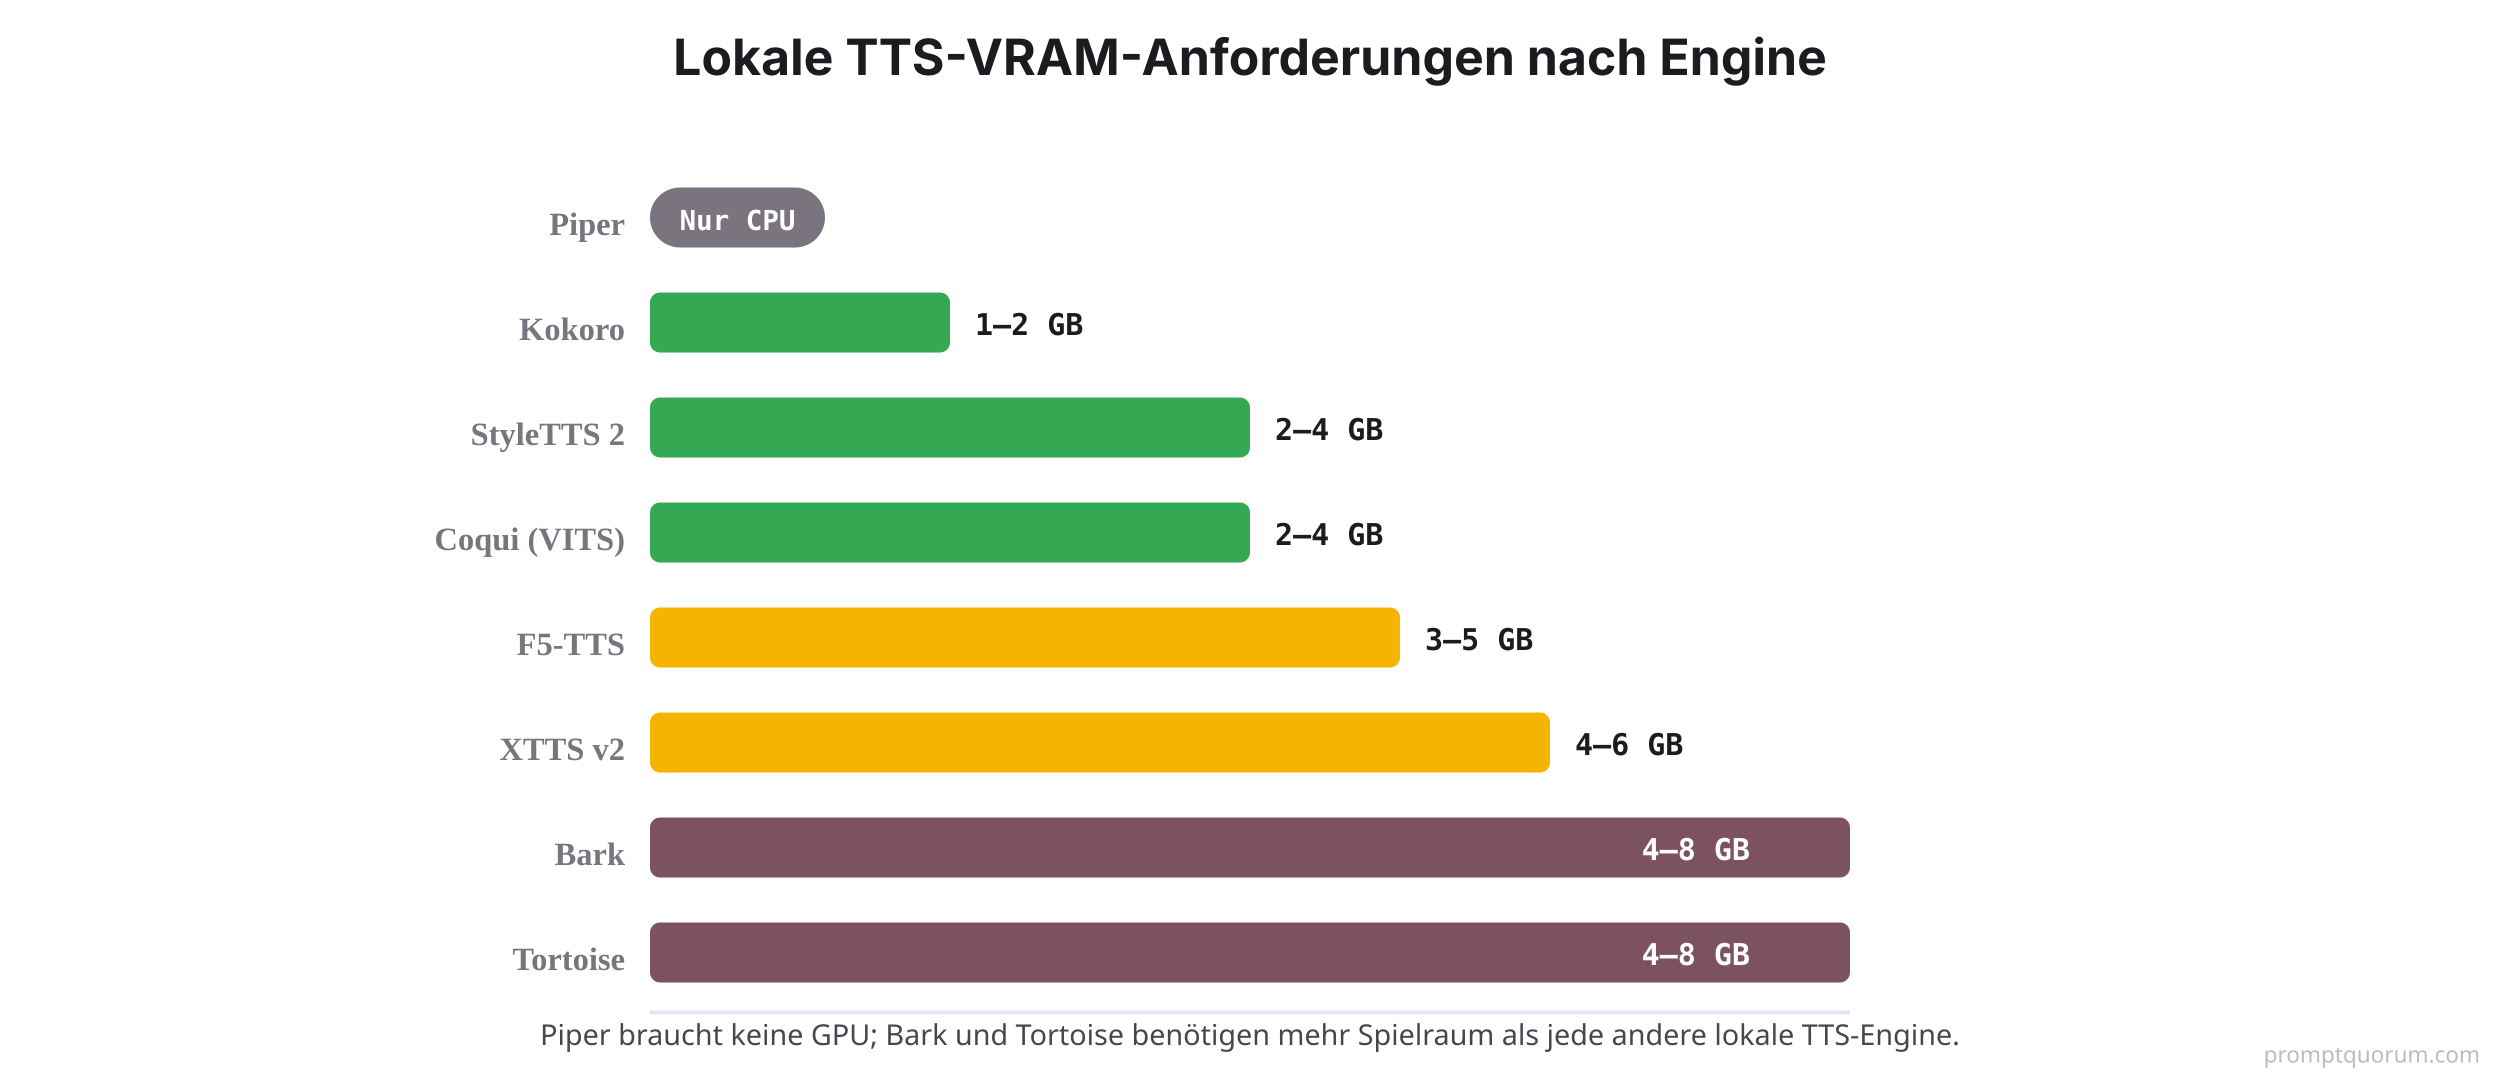
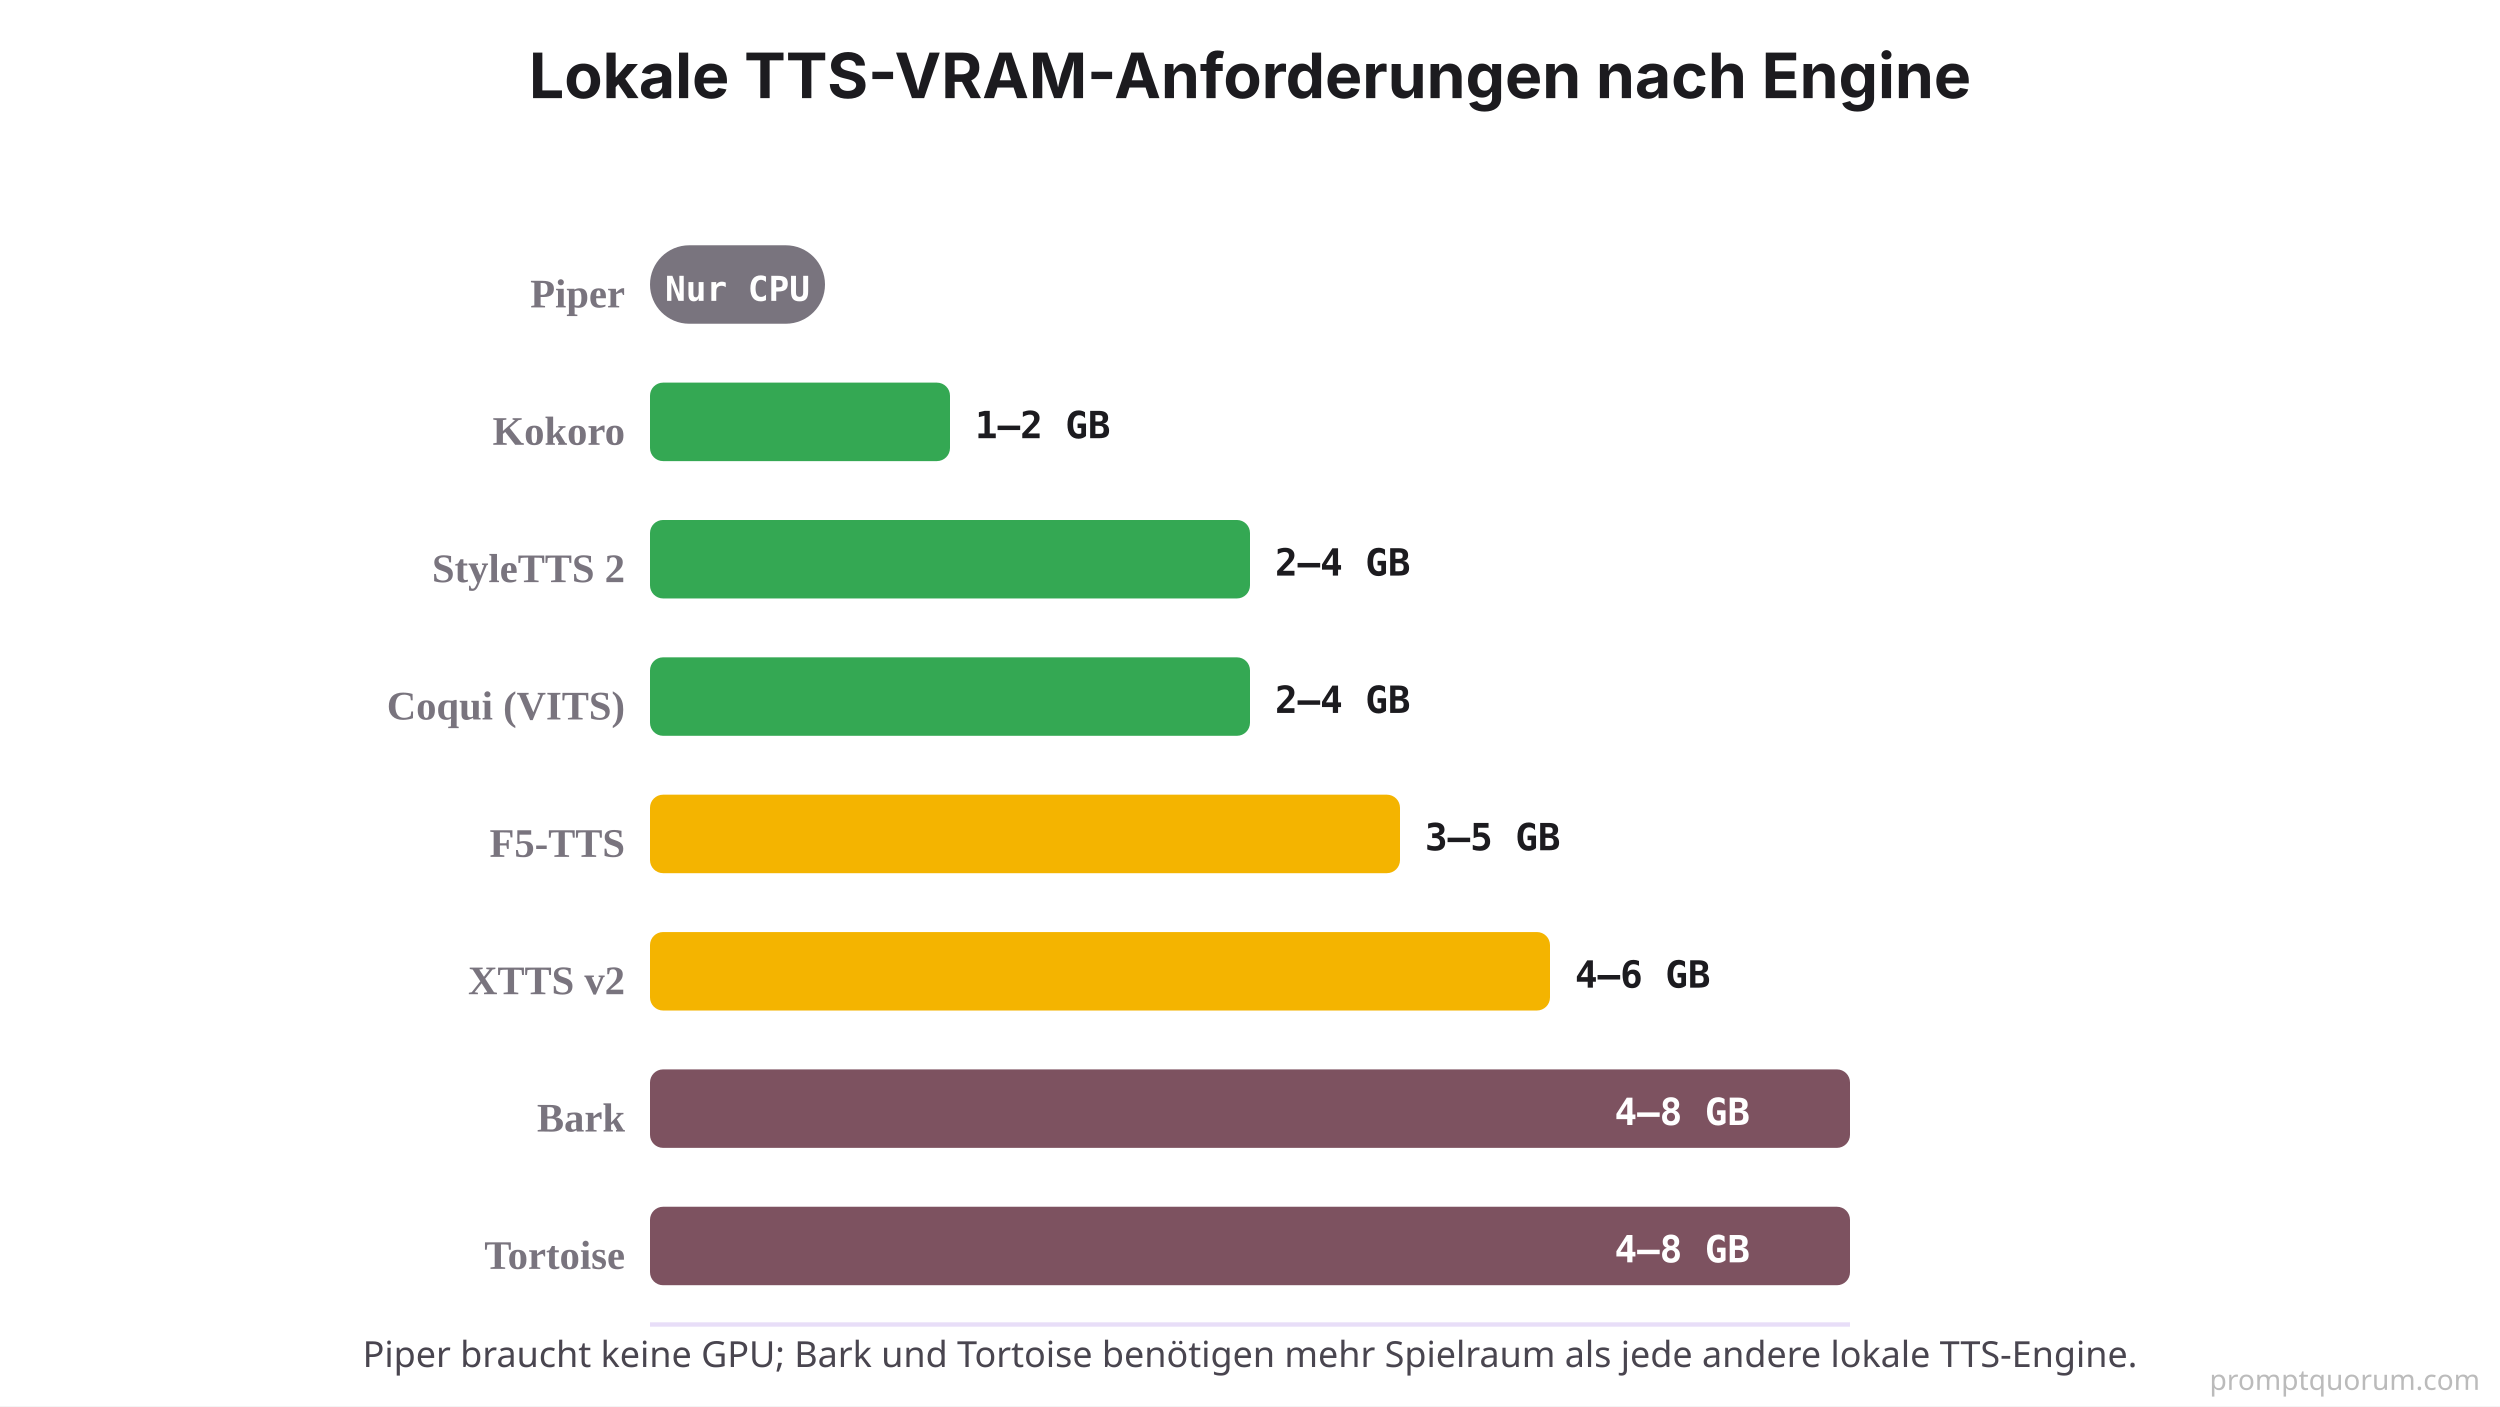
- <svg xmlns="http://www.w3.org/2000/svg" viewBox="0 0 1000 430">
-   <rect width="1000" height="430" fill="#FFFFFF" />
-   <text x="500" y="30" font-family="system-ui, -apple-system, sans-serif" font-size="20" font-weight="700" fill="#1C1B1F" text-anchor="middle">Lokale TTS-VRAM-Anforderungen nach Engine</text>
-   <line x1="260" y1="405" x2="740" y2="405" stroke="#E8DEF8" stroke-width="1.5" />
-   <text x="250" y="94" font-size="13" font-weight="700" fill="#79747E" text-anchor="end">Piper</text>
-   <rect x="260" y="75" width="70" height="24" fill="#79747E" rx="12" />
-   <text x="295" y="92" font-family="'SF Mono', Monaco, monospace" font-size="11" font-weight="700" fill="#FFFFFF" text-anchor="middle">Nur CPU</text>
-   <text x="250" y="136" font-size="13" font-weight="700" fill="#79747E" text-anchor="end">Kokoro</text>
-   <rect x="260" y="117" width="120" height="24" fill="#34A853" rx="4" />
-   <text x="390" y="134" font-family="'SF Mono', Monaco, monospace" font-size="12" font-weight="700" fill="#1C1B1F">1–2 GB</text>
-   <text x="250" y="178" font-size="13" font-weight="700" fill="#79747E" text-anchor="end">StyleTTS 2</text>
-   <rect x="260" y="159" width="240" height="24" fill="#34A853" rx="4" />
-   <text x="510" y="176" font-family="'SF Mono', Monaco, monospace" font-size="12" font-weight="700" fill="#1C1B1F">2–4 GB</text>
-   <text x="250" y="220" font-size="13" font-weight="700" fill="#79747E" text-anchor="end">Coqui (VITS)</text>
-   <rect x="260" y="201" width="240" height="24" fill="#34A853" rx="4" />
-   <text x="510" y="218" font-family="'SF Mono', Monaco, monospace" font-size="12" font-weight="700" fill="#1C1B1F">2–4 GB</text>
-   <text x="250" y="262" font-size="13" font-weight="700" fill="#79747E" text-anchor="end">F5-TTS</text>
-   <rect x="260" y="243" width="300" height="24" fill="#F4B400" rx="4" />
-   <text x="570" y="260" font-family="'SF Mono', Monaco, monospace" font-size="12" font-weight="700" fill="#1C1B1F">3–5 GB</text>
-   <text x="250" y="304" font-size="13" font-weight="700" fill="#79747E" text-anchor="end">XTTS v2</text>
-   <rect x="260" y="285" width="360" height="24" fill="#F4B400" rx="4" />
-   <text x="630" y="302" font-family="'SF Mono', Monaco, monospace" font-size="12" font-weight="700" fill="#1C1B1F">4–6 GB</text>
-   <text x="250" y="346" font-size="13" font-weight="700" fill="#79747E" text-anchor="end">Bark</text>
-   <rect x="260" y="327" width="480" height="24" fill="#7D5260" rx="4" />
-   <text x="700" y="344" font-family="'SF Mono', Monaco, monospace" font-size="12" font-weight="700" fill="#FFFFFF" text-anchor="end">4–8 GB</text>
-   <text x="250" y="388" font-size="13" font-weight="700" fill="#79747E" text-anchor="end">Tortoise</text>
-   <rect x="260" y="369" width="480" height="24" fill="#7D5260" rx="4" />
-   <text x="700" y="386" font-family="'SF Mono', Monaco, monospace" font-size="12" font-weight="700" fill="#FFFFFF" text-anchor="end">4–8 GB</text>
-   <text x="500" y="418" font-family="system-ui, sans-serif" font-size="11.5" fill="#49454F" text-anchor="middle">Piper braucht keine GPU; Bark und Tortoise benötigen mehr Spielraum als jede andere lokale TTS-Engine.</text>
-   <text x="992" y="425" font-family="system-ui,sans-serif" font-size="9" fill="#BBBBBB" text-anchor="end">promptquorum.com</text>
+ <svg xmlns="http://www.w3.org/2000/svg" viewBox="0 0 1200 675">
+   <rect width="1200" height="675" fill="#FFFFFF" />
+   <text x="600" y="47.09" font-family="system-ui, -apple-system, sans-serif" font-size="30" font-weight="700" fill="#1C1B1F" text-anchor="middle">Lokale TTS-VRAM-Anforderungen nach Engine</text>
+   <line x1="312" y1="635.76" x2="888" y2="635.76" stroke="#E8DEF8" stroke-width="2.1" />
+   <text x="300" y="147.56" font-size="19.5" font-weight="700" fill="#79747E" text-anchor="end">Piper</text>
+   <rect x="312" y="117.73" width="84" height="37.67" fill="#79747E" rx="18.84" />
+   <text x="354" y="144.42" font-family="'SF Mono', Monaco, monospace" font-size="16.5" font-weight="700" fill="#FFFFFF" text-anchor="middle">Nur CPU</text>
+   <text x="300" y="213.49" font-size="19.5" font-weight="700" fill="#79747E" text-anchor="end">Kokoro</text>
+   <rect x="312" y="183.66" width="144" height="37.67" fill="#34A853" rx="6.28" />
+   <text x="468" y="210.35" font-family="'SF Mono', Monaco, monospace" font-size="18" font-weight="700" fill="#1C1B1F">1–2 GB</text>
+   <text x="300" y="279.42" font-size="19.5" font-weight="700" fill="#79747E" text-anchor="end">StyleTTS 2</text>
+   <rect x="312" y="249.59" width="288" height="37.67" fill="#34A853" rx="6.28" />
+   <text x="612" y="276.28" font-family="'SF Mono', Monaco, monospace" font-size="18" font-weight="700" fill="#1C1B1F">2–4 GB</text>
+   <text x="300" y="345.35" font-size="19.5" font-weight="700" fill="#79747E" text-anchor="end">Coqui (VITS)</text>
+   <rect x="312" y="315.52" width="288" height="37.67" fill="#34A853" rx="6.28" />
+   <text x="612" y="342.21" font-family="'SF Mono', Monaco, monospace" font-size="18" font-weight="700" fill="#1C1B1F">2–4 GB</text>
+   <text x="300" y="411.28" font-size="19.5" font-weight="700" fill="#79747E" text-anchor="end">F5-TTS</text>
+   <rect x="312" y="381.45" width="360" height="37.67" fill="#F4B400" rx="6.28" />
+   <text x="684" y="408.14" font-family="'SF Mono', Monaco, monospace" font-size="18" font-weight="700" fill="#1C1B1F">3–5 GB</text>
+   <text x="300" y="477.21" font-size="19.5" font-weight="700" fill="#79747E" text-anchor="end">XTTS v2</text>
+   <rect x="312" y="447.38" width="432" height="37.67" fill="#F4B400" rx="6.28" />
+   <text x="756" y="474.07" font-family="'SF Mono', Monaco, monospace" font-size="18" font-weight="700" fill="#1C1B1F">4–6 GB</text>
+   <text x="300" y="543.14" font-size="19.5" font-weight="700" fill="#79747E" text-anchor="end">Bark</text>
+   <rect x="312" y="513.31" width="576" height="37.67" fill="#7D5260" rx="6.28" />
+   <text x="840" y="540" font-family="'SF Mono', Monaco, monospace" font-size="18" font-weight="700" fill="#FFFFFF" text-anchor="end">4–8 GB</text>
+   <text x="300" y="609.07" font-size="19.5" font-weight="700" fill="#79747E" text-anchor="end">Tortoise</text>
+   <rect x="312" y="579.24" width="576" height="37.67" fill="#7D5260" rx="6.28" />
+   <text x="840" y="605.93" font-family="'SF Mono', Monaco, monospace" font-size="18" font-weight="700" fill="#FFFFFF" text-anchor="end">4–8 GB</text>
+   <text x="600" y="656.16" font-family="system-ui, sans-serif" font-size="17.25" fill="#49454F" text-anchor="middle">Piper braucht keine GPU; Bark und Tortoise benötigen mehr Spielraum als jede andere lokale TTS-Engine.</text>
+   <text x="1190.4" y="667.15" font-family="system-ui,sans-serif" font-size="13.5" fill="#BBBBBB" text-anchor="end">promptquorum.com</text>
</svg>
